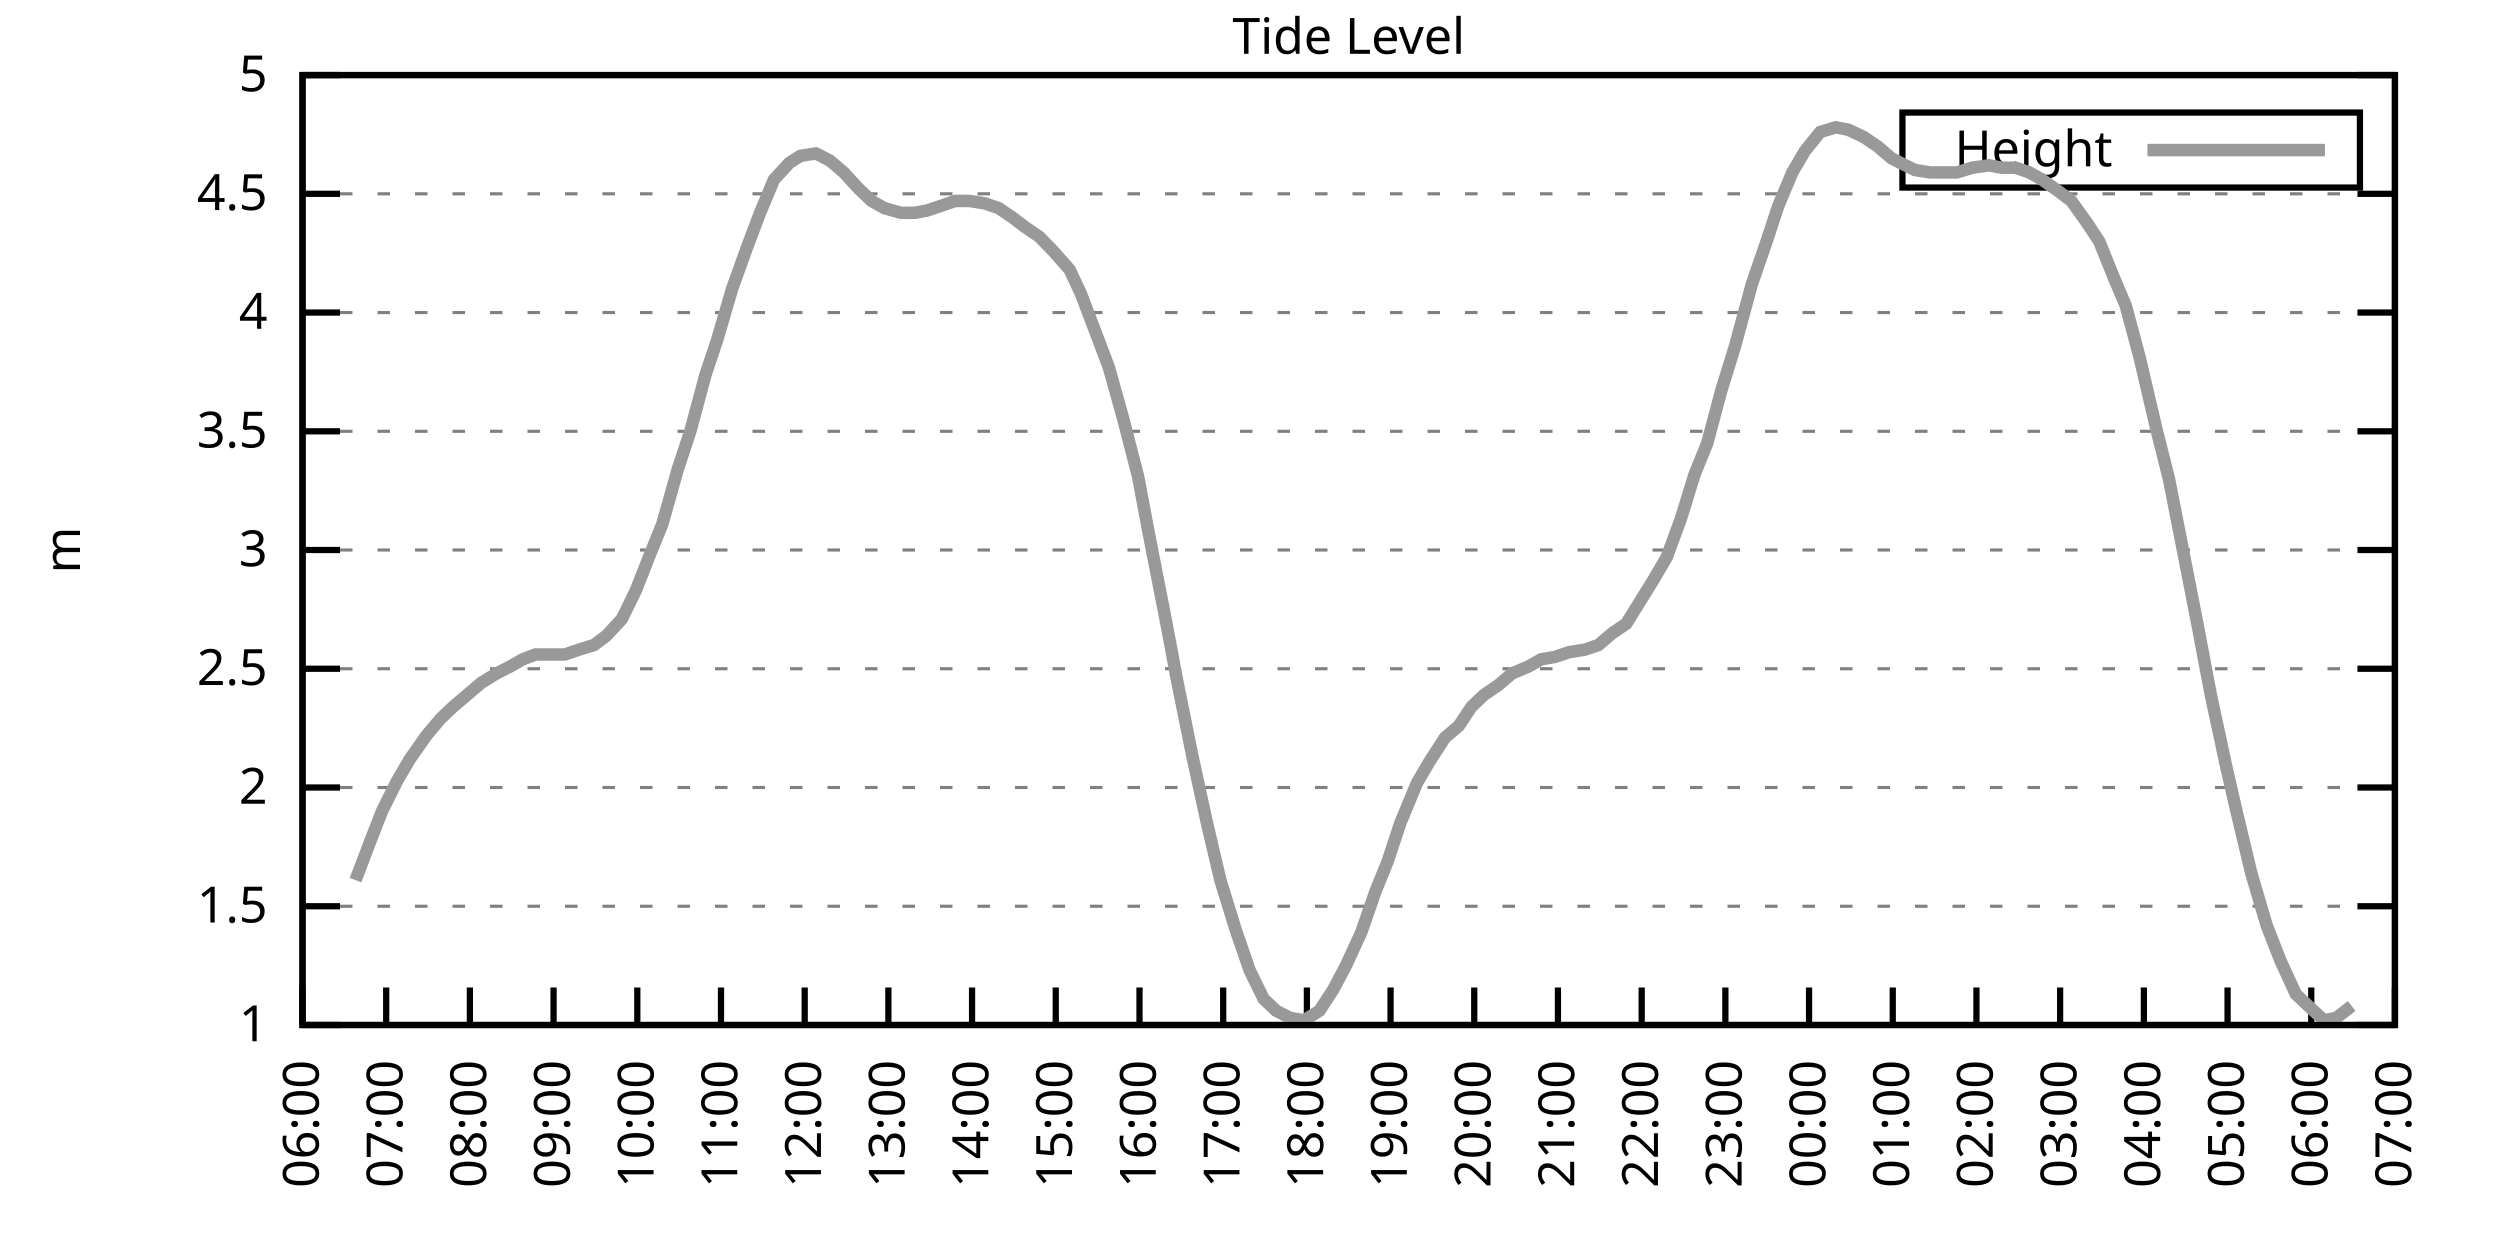
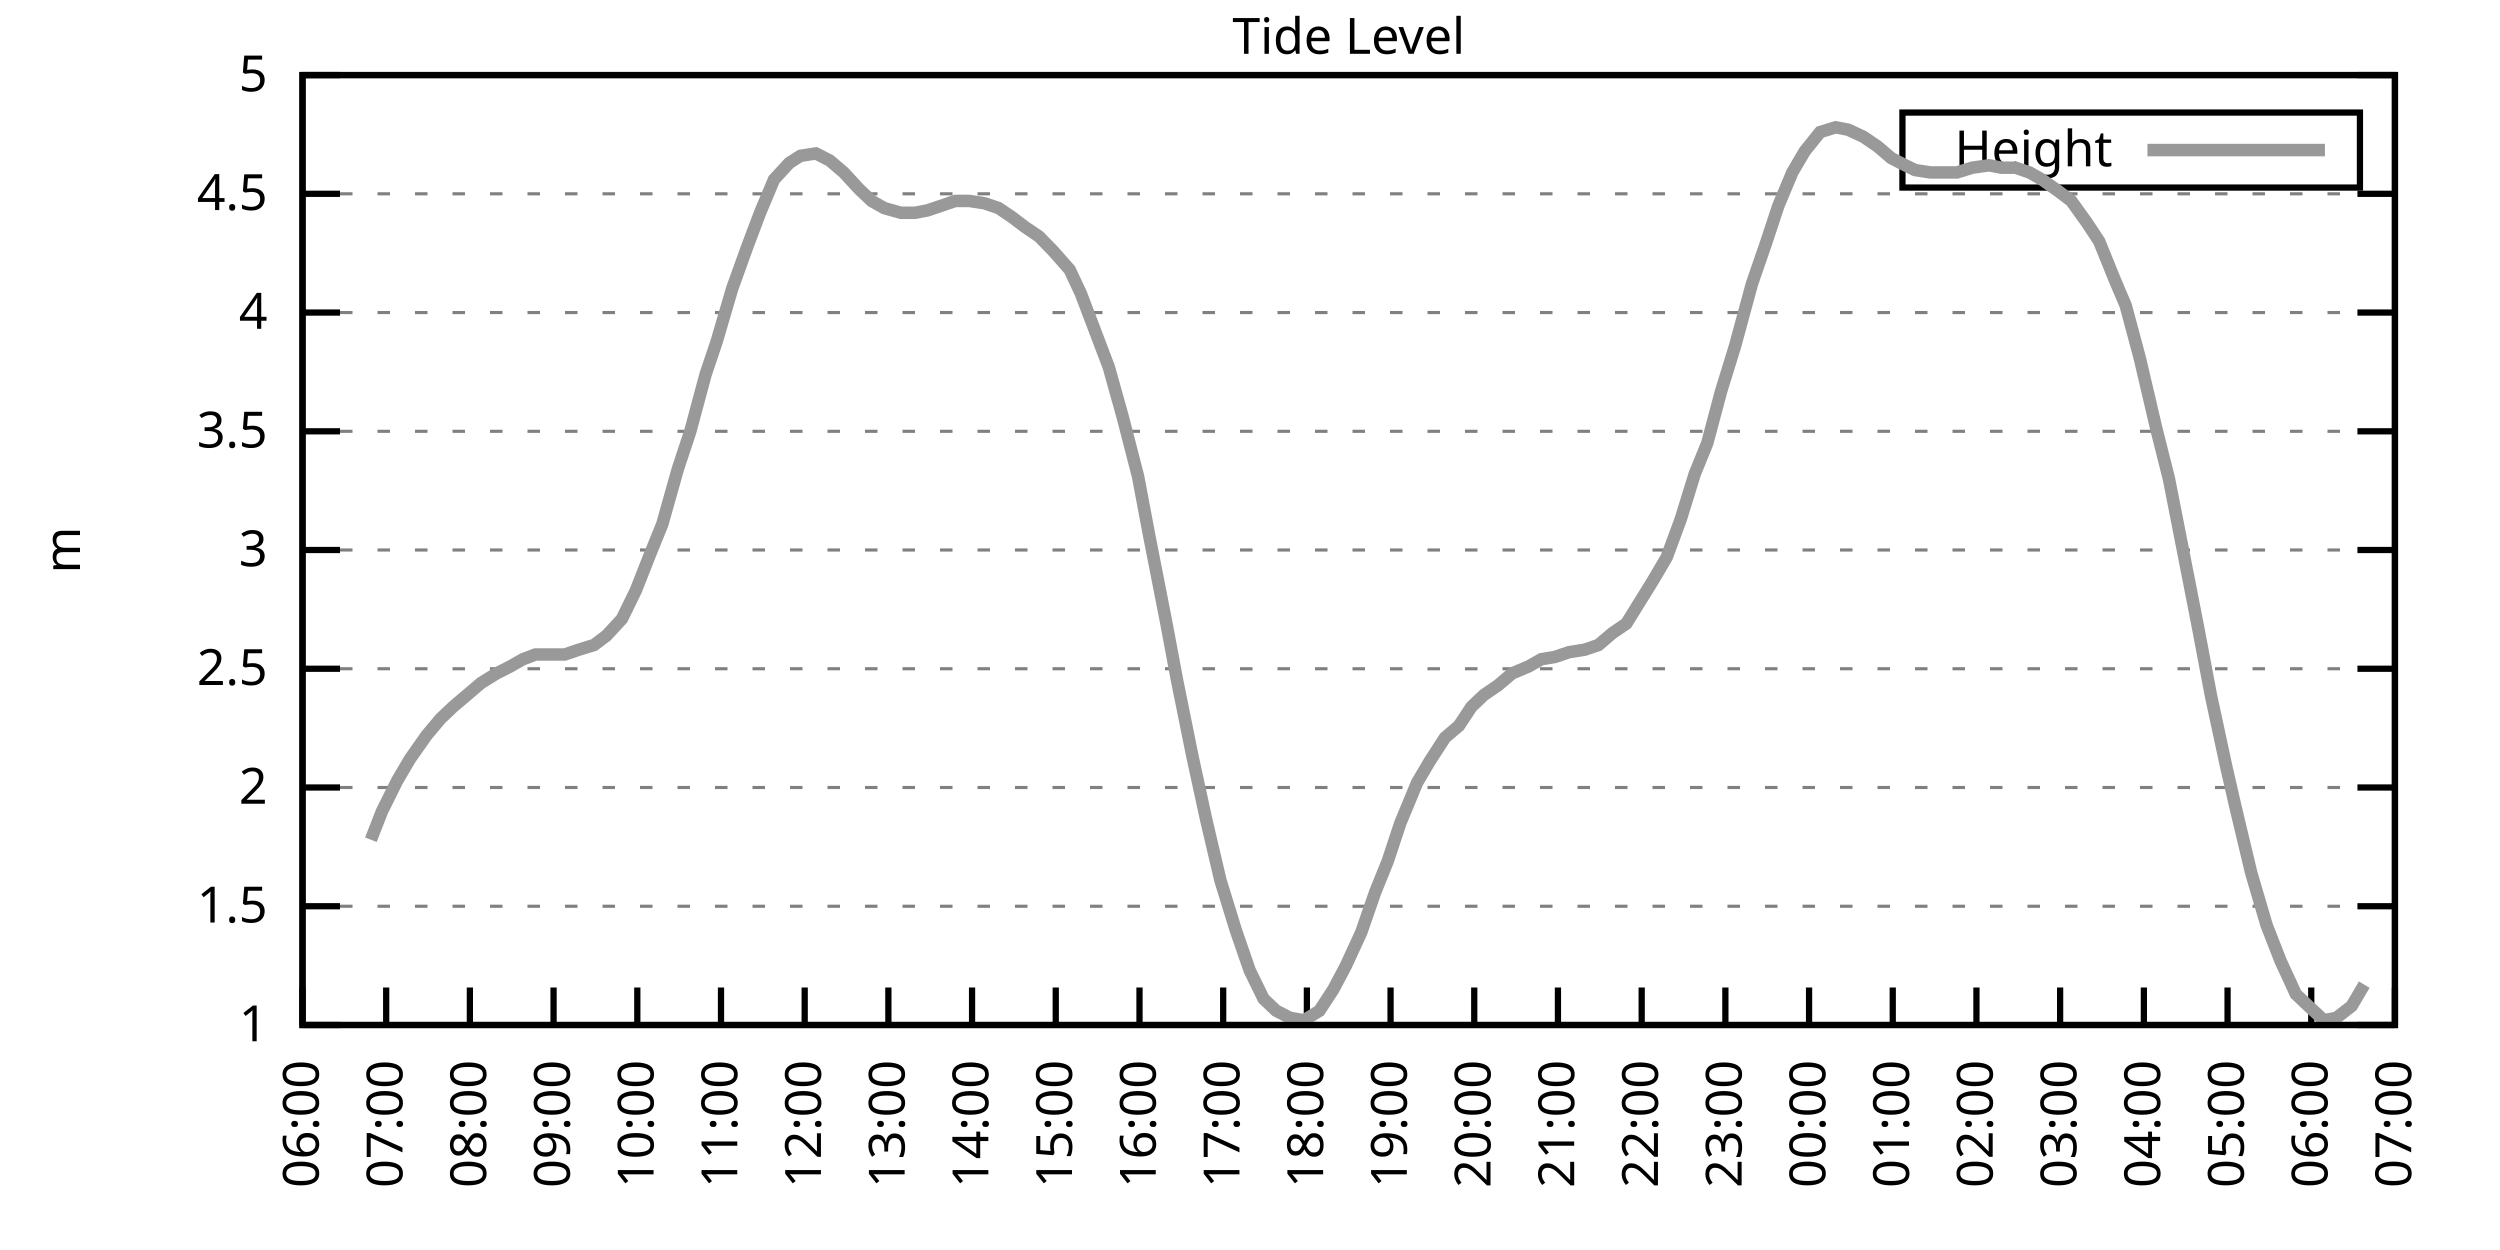
<svg xmlns="http://www.w3.org/2000/svg" xmlns:xlink="http://www.w3.org/1999/xlink" width="400" height="200" viewBox="0 0 400 200">
  <g id="gnuplot_canvas">
    <rect x="0" y="0" width="400" height="200" fill="none" />
    <defs>
      <circle id="gpDot" r="0.5" stroke-width="0.5" stroke="currentColor" />
      <path id="gpPt0" stroke-width="0.333" stroke="currentColor" d="M-1,0 h2 M0,-1 v2" />
      <path id="gpPt1" stroke-width="0.333" stroke="currentColor" d="M-1,-1 L1,1 M1,-1 L-1,1" />
      <path id="gpPt2" stroke-width="0.333" stroke="currentColor" d="M-1,0 L1,0 M0,-1 L0,1 M-1,-1 L1,1 M-1,1 L1,-1" />
      <rect id="gpPt3" stroke-width="0.333" stroke="currentColor" x="-1" y="-1" width="2" height="2" />
      <rect id="gpPt4" stroke-width="0.333" stroke="currentColor" fill="currentColor" x="-1" y="-1" width="2" height="2" />
      <circle id="gpPt5" stroke-width="0.333" stroke="currentColor" cx="0" cy="0" r="1" />
      <use xlink:href="#gpPt5" id="gpPt6" fill="currentColor" stroke="none" />
      <path id="gpPt7" stroke-width="0.333" stroke="currentColor" d="M0,-1.33 L-1.33,0.67 L1.33,0.67 z" />
      <use xlink:href="#gpPt7" id="gpPt8" fill="currentColor" stroke="none" />
      <use xlink:href="#gpPt7" id="gpPt9" stroke="currentColor" transform="rotate(180)" />
      <use xlink:href="#gpPt9" id="gpPt10" fill="currentColor" stroke="none" />
      <use xlink:href="#gpPt3" id="gpPt11" stroke="currentColor" transform="rotate(45)" />
      <use xlink:href="#gpPt11" id="gpPt12" fill="currentColor" stroke="none" />
      <path id="gpPt13" stroke-width="0.333" stroke="currentColor" d="M0,1.330 L1.265,0.411 L0.782,-1.067 L-0.782,-1.076 L-1.265,0.411 z" />
      <use xlink:href="#gpPt13" id="gpPt14" fill="currentColor" stroke="none" />
      <filter id="textbox" filterUnits="objectBoundingBox" x="0" y="0" height="1" width="1">
        <feFlood flood-color="white" flood-opacity="1" result="bgnd" />
        <feComposite in="SourceGraphic" in2="bgnd" operator="atop" />
      </filter>
      <filter id="greybox" filterUnits="objectBoundingBox" x="0" y="0" height="1" width="1">
        <feFlood flood-color="lightgrey" flood-opacity="1" result="grey" />
        <feComposite in="SourceGraphic" in2="grey" operator="atop" />
      </filter>
    </defs>
    <g fill="none" color="white" stroke="currentColor" stroke-width="1.00" stroke-linecap="butt" stroke-linejoin="miter">
</g>
    <g fill="none" color="black" stroke="currentColor" stroke-width="1.00" stroke-linecap="butt" stroke-linejoin="miter">
      <g stroke="none" shape-rendering="crispEdges">
        <polygon fill="rgb(255, 255, 255)" points="48.40,164.00 383.18,164.00 383.18,12.02 48.40,12.02 " />
      </g>
    </g>
    <g fill="none" color="black" stroke="currentColor" stroke-width="1.00" stroke-linecap="butt" stroke-linejoin="miter">
</g>
    <g fill="none" color="black" stroke="black" stroke-width="0.50" stroke-linecap="butt" stroke-linejoin="miter">
</g>
    <g fill="none" color="gray" stroke="currentColor" stroke-width="0.50" stroke-linecap="butt" stroke-linejoin="miter">
      <path stroke="gray" stroke-dasharray="2,4" class="gridline" d="M48.40,164.00 L383.19,164.00  " />
    </g>
    <g fill="none" color="gray" stroke="gray" stroke-width="1.00" stroke-linecap="butt" stroke-linejoin="miter">
</g>
    <g fill="none" color="black" stroke="currentColor" stroke-width="1.00" stroke-linecap="butt" stroke-linejoin="miter">
      <path stroke="black" d="M48.40,164.00 L54.40,164.00 M383.19,164.00 L377.19,164.00  " />
      <g transform="translate(42.80,166.60)" stroke="none" fill="black" font-family="Sans" font-size="8.00" text-anchor="end">
        <text>
          <tspan font-family="Sans"> 1</tspan>
        </text>
      </g>
    </g>
    <g fill="none" color="black" stroke="currentColor" stroke-width="1.00" stroke-linecap="butt" stroke-linejoin="miter">
</g>
    <g fill="none" color="black" stroke="black" stroke-width="0.50" stroke-linecap="butt" stroke-linejoin="miter">
</g>
    <g fill="none" color="gray" stroke="currentColor" stroke-width="0.50" stroke-linecap="butt" stroke-linejoin="miter">
      <path stroke="gray" stroke-dasharray="2,4" class="gridline" d="M48.40,145.00 L383.19,145.00  " />
    </g>
    <g fill="none" color="gray" stroke="gray" stroke-width="1.00" stroke-linecap="butt" stroke-linejoin="miter">
</g>
    <g fill="none" color="black" stroke="currentColor" stroke-width="1.00" stroke-linecap="butt" stroke-linejoin="miter">
      <path stroke="black" d="M48.40,145.00 L54.40,145.00 M383.19,145.00 L377.19,145.00  " />
      <g transform="translate(42.80,147.60)" stroke="none" fill="black" font-family="Sans" font-size="8.00" text-anchor="end">
        <text>
          <tspan font-family="Sans"> 1.5</tspan>
        </text>
      </g>
    </g>
    <g fill="none" color="black" stroke="currentColor" stroke-width="1.00" stroke-linecap="butt" stroke-linejoin="miter">
</g>
    <g fill="none" color="black" stroke="black" stroke-width="0.50" stroke-linecap="butt" stroke-linejoin="miter">
</g>
    <g fill="none" color="gray" stroke="currentColor" stroke-width="0.50" stroke-linecap="butt" stroke-linejoin="miter">
      <path stroke="gray" stroke-dasharray="2,4" class="gridline" d="M48.40,126.00 L383.19,126.00  " />
    </g>
    <g fill="none" color="gray" stroke="gray" stroke-width="1.00" stroke-linecap="butt" stroke-linejoin="miter">
</g>
    <g fill="none" color="black" stroke="currentColor" stroke-width="1.00" stroke-linecap="butt" stroke-linejoin="miter">
      <path stroke="black" d="M48.40,126.00 L54.40,126.00 M383.19,126.00 L377.19,126.00  " />
      <g transform="translate(42.80,128.60)" stroke="none" fill="black" font-family="Sans" font-size="8.00" text-anchor="end">
        <text>
          <tspan font-family="Sans"> 2</tspan>
        </text>
      </g>
    </g>
    <g fill="none" color="black" stroke="currentColor" stroke-width="1.00" stroke-linecap="butt" stroke-linejoin="miter">
</g>
    <g fill="none" color="black" stroke="black" stroke-width="0.50" stroke-linecap="butt" stroke-linejoin="miter">
</g>
    <g fill="none" color="gray" stroke="currentColor" stroke-width="0.50" stroke-linecap="butt" stroke-linejoin="miter">
      <path stroke="gray" stroke-dasharray="2,4" class="gridline" d="M48.40,107.00 L383.19,107.00  " />
    </g>
    <g fill="none" color="gray" stroke="gray" stroke-width="1.00" stroke-linecap="butt" stroke-linejoin="miter">
</g>
    <g fill="none" color="black" stroke="currentColor" stroke-width="1.00" stroke-linecap="butt" stroke-linejoin="miter">
      <path stroke="black" d="M48.40,107.00 L54.40,107.00 M383.19,107.00 L377.19,107.00  " />
      <g transform="translate(42.80,109.60)" stroke="none" fill="black" font-family="Sans" font-size="8.00" text-anchor="end">
        <text>
          <tspan font-family="Sans"> 2.5</tspan>
        </text>
      </g>
    </g>
    <g fill="none" color="black" stroke="currentColor" stroke-width="1.00" stroke-linecap="butt" stroke-linejoin="miter">
</g>
    <g fill="none" color="black" stroke="black" stroke-width="0.50" stroke-linecap="butt" stroke-linejoin="miter">
</g>
    <g fill="none" color="gray" stroke="currentColor" stroke-width="0.50" stroke-linecap="butt" stroke-linejoin="miter">
      <path stroke="gray" stroke-dasharray="2,4" class="gridline" d="M48.40,88.00 L383.19,88.00  " />
    </g>
    <g fill="none" color="gray" stroke="gray" stroke-width="1.00" stroke-linecap="butt" stroke-linejoin="miter">
</g>
    <g fill="none" color="black" stroke="currentColor" stroke-width="1.00" stroke-linecap="butt" stroke-linejoin="miter">
      <path stroke="black" d="M48.40,88.00 L54.40,88.00 M383.19,88.00 L377.19,88.00  " />
      <g transform="translate(42.80,90.60)" stroke="none" fill="black" font-family="Sans" font-size="8.00" text-anchor="end">
        <text>
          <tspan font-family="Sans"> 3</tspan>
        </text>
      </g>
    </g>
    <g fill="none" color="black" stroke="currentColor" stroke-width="1.00" stroke-linecap="butt" stroke-linejoin="miter">
</g>
    <g fill="none" color="black" stroke="black" stroke-width="0.50" stroke-linecap="butt" stroke-linejoin="miter">
</g>
    <g fill="none" color="gray" stroke="currentColor" stroke-width="0.50" stroke-linecap="butt" stroke-linejoin="miter">
      <path stroke="gray" stroke-dasharray="2,4" class="gridline" d="M48.40,69.01 L383.19,69.01  " />
    </g>
    <g fill="none" color="gray" stroke="gray" stroke-width="1.00" stroke-linecap="butt" stroke-linejoin="miter">
</g>
    <g fill="none" color="black" stroke="currentColor" stroke-width="1.00" stroke-linecap="butt" stroke-linejoin="miter">
      <path stroke="black" d="M48.40,69.01 L54.40,69.01 M383.19,69.01 L377.19,69.01  " />
      <g transform="translate(42.80,71.61)" stroke="none" fill="black" font-family="Sans" font-size="8.00" text-anchor="end">
        <text>
          <tspan font-family="Sans"> 3.5</tspan>
        </text>
      </g>
    </g>
    <g fill="none" color="black" stroke="currentColor" stroke-width="1.00" stroke-linecap="butt" stroke-linejoin="miter">
</g>
    <g fill="none" color="black" stroke="black" stroke-width="0.50" stroke-linecap="butt" stroke-linejoin="miter">
</g>
    <g fill="none" color="gray" stroke="currentColor" stroke-width="0.50" stroke-linecap="butt" stroke-linejoin="miter">
      <path stroke="gray" stroke-dasharray="2,4" class="gridline" d="M48.40,50.01 L383.19,50.01  " />
    </g>
    <g fill="none" color="gray" stroke="gray" stroke-width="1.00" stroke-linecap="butt" stroke-linejoin="miter">
</g>
    <g fill="none" color="black" stroke="currentColor" stroke-width="1.00" stroke-linecap="butt" stroke-linejoin="miter">
      <path stroke="black" d="M48.40,50.01 L54.40,50.01 M383.19,50.01 L377.19,50.01  " />
      <g transform="translate(42.80,52.61)" stroke="none" fill="black" font-family="Sans" font-size="8.00" text-anchor="end">
        <text>
          <tspan font-family="Sans"> 4</tspan>
        </text>
      </g>
    </g>
    <g fill="none" color="black" stroke="currentColor" stroke-width="1.00" stroke-linecap="butt" stroke-linejoin="miter">
</g>
    <g fill="none" color="black" stroke="black" stroke-width="0.50" stroke-linecap="butt" stroke-linejoin="miter">
</g>
    <g fill="none" color="gray" stroke="currentColor" stroke-width="0.50" stroke-linecap="butt" stroke-linejoin="miter">
      <path stroke="gray" stroke-dasharray="2,4" class="gridline" d="M48.40,31.01 L383.19,31.01  " />
    </g>
    <g fill="none" color="gray" stroke="gray" stroke-width="1.00" stroke-linecap="butt" stroke-linejoin="miter">
</g>
    <g fill="none" color="black" stroke="currentColor" stroke-width="1.00" stroke-linecap="butt" stroke-linejoin="miter">
      <path stroke="black" d="M48.40,31.01 L54.40,31.01 M383.19,31.01 L377.19,31.01  " />
      <g transform="translate(42.80,33.61)" stroke="none" fill="black" font-family="Sans" font-size="8.00" text-anchor="end">
        <text>
          <tspan font-family="Sans"> 4.5</tspan>
        </text>
      </g>
    </g>
    <g fill="none" color="black" stroke="currentColor" stroke-width="1.00" stroke-linecap="butt" stroke-linejoin="miter">
</g>
    <g fill="none" color="black" stroke="black" stroke-width="0.50" stroke-linecap="butt" stroke-linejoin="miter">
</g>
    <g fill="none" color="gray" stroke="currentColor" stroke-width="0.50" stroke-linecap="butt" stroke-linejoin="miter">
      <path stroke="gray" stroke-dasharray="2,4" class="gridline" d="M48.40,12.01 L383.19,12.01  " />
    </g>
    <g fill="none" color="gray" stroke="gray" stroke-width="1.00" stroke-linecap="butt" stroke-linejoin="miter">
</g>
    <g fill="none" color="black" stroke="currentColor" stroke-width="1.00" stroke-linecap="butt" stroke-linejoin="miter">
      <path stroke="black" d="M48.40,12.01 L54.40,12.01 M383.19,12.01 L377.19,12.01  " />
      <g transform="translate(42.80,14.61)" stroke="none" fill="black" font-family="Sans" font-size="8.00" text-anchor="end">
        <text>
          <tspan font-family="Sans"> 5</tspan>
        </text>
      </g>
    </g>
    <g fill="none" color="black" stroke="currentColor" stroke-width="1.00" stroke-linecap="butt" stroke-linejoin="miter">
      <path stroke="black" d="M48.40,164.00 L48.40,158.00  " />
      <g transform="translate(51.00,169.60) rotate(270.00)" stroke="none" fill="black" font-family="Sans" font-size="8.00" text-anchor="end">
        <text>
          <tspan font-family="Sans">06:00</tspan>
        </text>
      </g>
    </g>
    <g fill="none" color="black" stroke="currentColor" stroke-width="1.00" stroke-linecap="butt" stroke-linejoin="miter">
      <path stroke="black" d="M61.79,164.00 L61.79,158.00  " />
      <g transform="translate(64.39,169.60) rotate(270.00)" stroke="none" fill="black" font-family="Sans" font-size="8.00" text-anchor="end">
        <text>
          <tspan font-family="Sans">07:00</tspan>
        </text>
      </g>
    </g>
    <g fill="none" color="black" stroke="currentColor" stroke-width="1.00" stroke-linecap="butt" stroke-linejoin="miter">
      <path stroke="black" d="M75.18,164.00 L75.18,158.00  " />
      <g transform="translate(77.78,169.60) rotate(270.00)" stroke="none" fill="black" font-family="Sans" font-size="8.00" text-anchor="end">
        <text>
          <tspan font-family="Sans">08:00</tspan>
        </text>
      </g>
    </g>
    <g fill="none" color="black" stroke="currentColor" stroke-width="1.00" stroke-linecap="butt" stroke-linejoin="miter">
      <path stroke="black" d="M88.57,164.00 L88.57,158.00  " />
      <g transform="translate(91.17,169.60) rotate(270.00)" stroke="none" fill="black" font-family="Sans" font-size="8.00" text-anchor="end">
        <text>
          <tspan font-family="Sans">09:00</tspan>
        </text>
      </g>
    </g>
    <g fill="none" color="black" stroke="currentColor" stroke-width="1.00" stroke-linecap="butt" stroke-linejoin="miter">
      <path stroke="black" d="M101.97,164.00 L101.97,158.00  " />
      <g transform="translate(104.57,169.60) rotate(270.00)" stroke="none" fill="black" font-family="Sans" font-size="8.00" text-anchor="end">
        <text>
          <tspan font-family="Sans">10:00</tspan>
        </text>
      </g>
    </g>
    <g fill="none" color="black" stroke="currentColor" stroke-width="1.00" stroke-linecap="butt" stroke-linejoin="miter">
      <path stroke="black" d="M115.36,164.00 L115.36,158.00  " />
      <g transform="translate(117.96,169.60) rotate(270.00)" stroke="none" fill="black" font-family="Sans" font-size="8.00" text-anchor="end">
        <text>
          <tspan font-family="Sans">11:00</tspan>
        </text>
      </g>
    </g>
    <g fill="none" color="black" stroke="currentColor" stroke-width="1.00" stroke-linecap="butt" stroke-linejoin="miter">
      <path stroke="black" d="M128.75,164.00 L128.75,158.00  " />
      <g transform="translate(131.35,169.60) rotate(270.00)" stroke="none" fill="black" font-family="Sans" font-size="8.00" text-anchor="end">
        <text>
          <tspan font-family="Sans">12:00</tspan>
        </text>
      </g>
    </g>
    <g fill="none" color="black" stroke="currentColor" stroke-width="1.00" stroke-linecap="butt" stroke-linejoin="miter">
      <path stroke="black" d="M142.14,164.00 L142.14,158.00  " />
      <g transform="translate(144.74,169.60) rotate(270.00)" stroke="none" fill="black" font-family="Sans" font-size="8.00" text-anchor="end">
        <text>
          <tspan font-family="Sans">13:00</tspan>
        </text>
      </g>
    </g>
    <g fill="none" color="black" stroke="currentColor" stroke-width="1.00" stroke-linecap="butt" stroke-linejoin="miter">
      <path stroke="black" d="M155.53,164.00 L155.53,158.00  " />
      <g transform="translate(158.13,169.60) rotate(270.00)" stroke="none" fill="black" font-family="Sans" font-size="8.00" text-anchor="end">
        <text>
          <tspan font-family="Sans">14:00</tspan>
        </text>
      </g>
    </g>
    <g fill="none" color="black" stroke="currentColor" stroke-width="1.00" stroke-linecap="butt" stroke-linejoin="miter">
      <path stroke="black" d="M168.92,164.00 L168.92,158.00  " />
      <g transform="translate(171.52,169.60) rotate(270.00)" stroke="none" fill="black" font-family="Sans" font-size="8.00" text-anchor="end">
        <text>
          <tspan font-family="Sans">15:00</tspan>
        </text>
      </g>
    </g>
    <g fill="none" color="black" stroke="currentColor" stroke-width="1.00" stroke-linecap="butt" stroke-linejoin="miter">
      <path stroke="black" d="M182.32,164.00 L182.32,158.00  " />
      <g transform="translate(184.92,169.60) rotate(270.00)" stroke="none" fill="black" font-family="Sans" font-size="8.00" text-anchor="end">
        <text>
          <tspan font-family="Sans">16:00</tspan>
        </text>
      </g>
    </g>
    <g fill="none" color="black" stroke="currentColor" stroke-width="1.00" stroke-linecap="butt" stroke-linejoin="miter">
      <path stroke="black" d="M195.71,164.00 L195.71,158.00  " />
      <g transform="translate(198.31,169.60) rotate(270.00)" stroke="none" fill="black" font-family="Sans" font-size="8.00" text-anchor="end">
        <text>
          <tspan font-family="Sans">17:00</tspan>
        </text>
      </g>
    </g>
    <g fill="none" color="black" stroke="currentColor" stroke-width="1.00" stroke-linecap="butt" stroke-linejoin="miter">
      <path stroke="black" d="M209.10,164.00 L209.10,158.00  " />
      <g transform="translate(211.70,169.60) rotate(270.00)" stroke="none" fill="black" font-family="Sans" font-size="8.00" text-anchor="end">
        <text>
          <tspan font-family="Sans">18:00</tspan>
        </text>
      </g>
    </g>
    <g fill="none" color="black" stroke="currentColor" stroke-width="1.00" stroke-linecap="butt" stroke-linejoin="miter">
      <path stroke="black" d="M222.49,164.00 L222.49,158.00  " />
      <g transform="translate(225.09,169.60) rotate(270.00)" stroke="none" fill="black" font-family="Sans" font-size="8.00" text-anchor="end">
        <text>
          <tspan font-family="Sans">19:00</tspan>
        </text>
      </g>
    </g>
    <g fill="none" color="black" stroke="currentColor" stroke-width="1.00" stroke-linecap="butt" stroke-linejoin="miter">
      <path stroke="black" d="M235.88,164.00 L235.88,158.00  " />
      <g transform="translate(238.48,169.60) rotate(270.00)" stroke="none" fill="black" font-family="Sans" font-size="8.00" text-anchor="end">
        <text>
          <tspan font-family="Sans">20:00</tspan>
        </text>
      </g>
    </g>
    <g fill="none" color="black" stroke="currentColor" stroke-width="1.00" stroke-linecap="butt" stroke-linejoin="miter">
      <path stroke="black" d="M249.27,164.00 L249.27,158.00  " />
      <g transform="translate(251.87,169.60) rotate(270.00)" stroke="none" fill="black" font-family="Sans" font-size="8.00" text-anchor="end">
        <text>
          <tspan font-family="Sans">21:00</tspan>
        </text>
      </g>
    </g>
    <g fill="none" color="black" stroke="currentColor" stroke-width="1.00" stroke-linecap="butt" stroke-linejoin="miter">
      <path stroke="black" d="M262.67,164.00 L262.67,158.00  " />
      <g transform="translate(265.27,169.60) rotate(270.00)" stroke="none" fill="black" font-family="Sans" font-size="8.00" text-anchor="end">
        <text>
          <tspan font-family="Sans">22:00</tspan>
        </text>
      </g>
    </g>
    <g fill="none" color="black" stroke="currentColor" stroke-width="1.00" stroke-linecap="butt" stroke-linejoin="miter">
      <path stroke="black" d="M276.06,164.00 L276.06,158.00  " />
      <g transform="translate(278.66,169.60) rotate(270.00)" stroke="none" fill="black" font-family="Sans" font-size="8.00" text-anchor="end">
        <text>
          <tspan font-family="Sans">23:00</tspan>
        </text>
      </g>
    </g>
    <g fill="none" color="black" stroke="currentColor" stroke-width="1.00" stroke-linecap="butt" stroke-linejoin="miter">
      <path stroke="black" d="M289.45,164.00 L289.45,158.00  " />
      <g transform="translate(292.05,169.60) rotate(270.00)" stroke="none" fill="black" font-family="Sans" font-size="8.00" text-anchor="end">
        <text>
          <tspan font-family="Sans">00:00</tspan>
        </text>
      </g>
    </g>
    <g fill="none" color="black" stroke="currentColor" stroke-width="1.00" stroke-linecap="butt" stroke-linejoin="miter">
      <path stroke="black" d="M302.84,164.00 L302.84,158.00  " />
      <g transform="translate(305.44,169.60) rotate(270.00)" stroke="none" fill="black" font-family="Sans" font-size="8.00" text-anchor="end">
        <text>
          <tspan font-family="Sans">01:00</tspan>
        </text>
      </g>
    </g>
    <g fill="none" color="black" stroke="currentColor" stroke-width="1.00" stroke-linecap="butt" stroke-linejoin="miter">
      <path stroke="black" d="M316.23,164.00 L316.23,158.00  " />
      <g transform="translate(318.83,169.60) rotate(270.00)" stroke="none" fill="black" font-family="Sans" font-size="8.00" text-anchor="end">
        <text>
          <tspan font-family="Sans">02:00</tspan>
        </text>
      </g>
    </g>
    <g fill="none" color="black" stroke="currentColor" stroke-width="1.00" stroke-linecap="butt" stroke-linejoin="miter">
      <path stroke="black" d="M329.62,164.00 L329.62,158.00  " />
      <g transform="translate(332.22,169.60) rotate(270.00)" stroke="none" fill="black" font-family="Sans" font-size="8.00" text-anchor="end">
        <text>
          <tspan font-family="Sans">03:00</tspan>
        </text>
      </g>
    </g>
    <g fill="none" color="black" stroke="currentColor" stroke-width="1.00" stroke-linecap="butt" stroke-linejoin="miter">
      <path stroke="black" d="M343.02,164.00 L343.02,158.00  " />
      <g transform="translate(345.62,169.60) rotate(270.00)" stroke="none" fill="black" font-family="Sans" font-size="8.00" text-anchor="end">
        <text>
          <tspan font-family="Sans">04:00</tspan>
        </text>
      </g>
    </g>
    <g fill="none" color="black" stroke="currentColor" stroke-width="1.00" stroke-linecap="butt" stroke-linejoin="miter">
      <path stroke="black" d="M356.41,164.00 L356.41,158.00  " />
      <g transform="translate(359.01,169.60) rotate(270.00)" stroke="none" fill="black" font-family="Sans" font-size="8.00" text-anchor="end">
        <text>
          <tspan font-family="Sans">05:00</tspan>
        </text>
      </g>
    </g>
    <g fill="none" color="black" stroke="currentColor" stroke-width="1.00" stroke-linecap="butt" stroke-linejoin="miter">
      <path stroke="black" d="M369.80,164.00 L369.80,158.00  " />
      <g transform="translate(372.40,169.60) rotate(270.00)" stroke="none" fill="black" font-family="Sans" font-size="8.00" text-anchor="end">
        <text>
          <tspan font-family="Sans">06:00</tspan>
        </text>
      </g>
    </g>
    <g fill="none" color="black" stroke="currentColor" stroke-width="1.00" stroke-linecap="butt" stroke-linejoin="miter">
      <path stroke="black" d="M383.19,164.00 L383.19,158.00  " />
      <g transform="translate(385.79,169.60) rotate(270.00)" stroke="none" fill="black" font-family="Sans" font-size="8.00" text-anchor="end">
        <text>
          <tspan font-family="Sans">07:00</tspan>
        </text>
      </g>
    </g>
    <g fill="none" color="black" stroke="currentColor" stroke-width="1.00" stroke-linecap="butt" stroke-linejoin="miter">
</g>
    <g fill="none" color="black" stroke="currentColor" stroke-width="1.00" stroke-linecap="butt" stroke-linejoin="miter">
      <path stroke="black" d="M48.40,12.01 L48.40,164.00 L383.19,164.00 L383.19,12.01 L48.40,12.01 Z  " />
    </g>
    <g fill="none" color="black" stroke="currentColor" stroke-width="1.00" stroke-linecap="butt" stroke-linejoin="miter">
</g>
    <g fill="none" color="black" stroke="currentColor" stroke-width="1.00" stroke-linecap="butt" stroke-linejoin="miter">
      <path stroke="black" d="M304.39,30.01 L304.39,18.01 L377.59,18.01 L377.59,30.01 L304.39,30.01 Z  " />
    </g>
    <g id="Tide_level_plot_1">
      <g fill="none" color="white" stroke="black" stroke-width="2.00" stroke-linecap="butt" stroke-linejoin="miter">
</g>
      <g fill="none" color="black" stroke="currentColor" stroke-width="2.00" stroke-linecap="butt" stroke-linejoin="miter">
        <g transform="translate(337.99,26.61)" stroke="none" fill="black" font-family="Sans" font-size="8.00" text-anchor="end">
          <text>
            <tspan font-family="Sans">Height</tspan>
          </text>
        </g>
      </g>
      <g fill="none" color="black" stroke="currentColor" stroke-width="2.00" stroke-linecap="butt" stroke-linejoin="miter">
-         <path stroke="rgb(153, 153, 153)" d="M343.59,24.01 L371.99,24.01 M56.88,140.82 L59.34,134.36 L61.12,129.80 L63.58,124.86 L65.59,121.44 L68.26,117.64   L70.50,114.98 L72.50,113.08 L74.74,111.18 L76.97,109.28 L79.42,107.76 L81.66,106.62 L83.66,105.48 L85.67,104.72   L88.35,104.72 L90.36,104.72 L92.59,103.96 L95.05,103.20 L97.06,101.68 L99.51,99.02 L101.74,94.46 L103.98,88.76   L105.98,83.83 L108.44,75.09 L110.45,69.01 L112.90,59.89 L114.69,54.57 L117.14,46.21 L119.60,39.37 L121.61,34.05   L123.84,28.73 L126.29,26.07 L128.08,24.93 L130.54,24.55 L132.77,25.69 L135.00,27.59 L137.45,30.25 L139.46,32.15   L141.47,33.29 L144.15,34.05 L146.38,34.05 L148.39,33.67 L150.62,32.91 L152.85,32.15 L155.09,32.15 L157.54,32.53   L159.77,33.29 L162.01,34.81 L164.01,36.33 L166.25,37.85 L168.48,40.13 L171.16,43.17 L172.94,46.97 L177.41,58.75   L179.64,66.73 L182.09,76.23 L183.88,85.73 L186.56,99.40 L188.34,108.90 L190.80,121.06 L193.03,131.32 L195.26,140.82   L197.72,148.80 L199.95,155.26 L202.18,159.82 L204.19,161.72 L206.42,162.86 L208.65,163.24 L211.11,161.72 L213.34,158.30   L215.35,154.50 L217.80,149.18 L220.04,142.72 L222.04,137.78 L224.05,131.70 L226.73,125.24 L228.74,121.82 L231.20,118.02   L233.43,116.12 L235.44,113.08 L237.44,111.18 L239.68,109.66 L241.91,107.76 L244.59,106.62 L246.60,105.48 L248.83,105.10   L251.06,104.34 L253.51,103.96 L255.75,103.20 L257.98,101.30 L260.21,99.78 L264.45,92.94 L266.68,89.14 L268.92,83.07   L271.15,75.85 L273.16,70.91 L275.39,62.55 L277.62,55.33 L280.30,45.45 L282.53,38.99 L284.54,32.91 L286.77,27.59   L288.78,24.17 L291.23,21.13 L293.69,20.37 L295.70,20.75 L298.15,21.89 L300.39,23.41 L302.62,25.31 L304.85,26.45   L306.41,27.21 L308.87,27.59 L311.54,27.59 L313.11,27.59 L315.56,26.83 L318.24,26.45 L320.25,26.83 L322.48,26.83   L324.71,27.59 L326.72,28.73 L329.40,30.63 L331.41,32.15 L333.86,35.57 L335.87,38.61 L338.33,44.69 L340.11,48.87   L342.35,57.23 L345.02,68.63 L347.03,76.61 L349.49,89.14 L351.72,100.54 L353.73,111.18 L356.18,122.58 L357.75,129.42   L360.20,139.68 L362.66,148.04 L364.89,153.74 L367.34,159.06 L369.35,160.96 L371.81,163.24 L373.82,162.86 L376.27,160.96    " />
+         <path stroke="rgb(153, 153, 153)" d="M343.59,24.01 L371.99,24.01 M59.34,134.36 L61.12,129.80 L63.58,124.86 L65.59,121.44 L68.26,117.64 L70.50,114.98   L72.50,113.08 L74.74,111.18 L76.97,109.28 L79.42,107.76 L81.66,106.62 L83.66,105.48 L85.67,104.72 L88.35,104.72   L90.36,104.72 L92.59,103.96 L95.05,103.20 L97.06,101.68 L99.51,99.02 L101.74,94.46 L103.98,88.76 L105.98,83.83   L108.44,75.09 L110.45,69.01 L112.90,59.89 L114.69,54.57 L117.14,46.21 L119.60,39.37 L121.61,34.05 L123.84,28.73   L126.29,26.07 L128.08,24.93 L130.54,24.55 L132.77,25.69 L135.00,27.59 L137.45,30.25 L139.46,32.15 L141.47,33.29   L144.15,34.05 L146.38,34.05 L148.39,33.67 L150.62,32.91 L152.85,32.15 L155.09,32.15 L157.54,32.53 L159.77,33.29   L162.01,34.81 L164.01,36.33 L166.25,37.85 L168.48,40.13 L171.16,43.17 L172.94,46.97 L177.41,58.75 L179.64,66.73   L182.09,76.23 L183.88,85.73 L186.56,99.40 L188.34,108.90 L190.80,121.06 L193.03,131.32 L195.26,140.82 L197.72,148.80   L199.95,155.26 L202.18,159.82 L204.19,161.72 L206.42,162.86 L208.65,163.24 L211.11,161.72 L213.34,158.30 L215.35,154.50   L217.80,149.18 L220.04,142.72 L222.04,137.78 L224.05,131.70 L226.73,125.24 L228.74,121.82 L231.20,118.02 L233.43,116.12   L235.44,113.08 L237.44,111.18 L239.68,109.66 L241.91,107.76 L244.59,106.62 L246.60,105.48 L248.83,105.10 L251.06,104.34   L253.51,103.96 L255.75,103.20 L257.98,101.30 L260.21,99.78 L264.45,92.94 L266.68,89.14 L268.92,83.07 L271.15,75.85   L273.16,70.91 L275.39,62.55 L277.62,55.33 L280.30,45.45 L282.53,38.99 L284.54,32.91 L286.77,27.59 L288.78,24.17   L291.23,21.13 L293.69,20.37 L295.70,20.75 L298.15,21.89 L300.39,23.41 L302.62,25.31 L304.85,26.45 L306.41,27.21   L308.87,27.59 L311.54,27.59 L313.11,27.59 L315.56,26.83 L318.24,26.45 L320.25,26.83 L322.48,26.83 L324.71,27.59   L326.72,28.73 L329.40,30.63 L331.41,32.15 L333.86,35.57 L335.87,38.61 L338.33,44.69 L340.11,48.87 L342.35,57.23   L345.02,68.63 L347.03,76.61 L349.49,89.14 L351.72,100.54 L353.73,111.18 L356.18,122.58 L357.75,129.42 L360.20,139.68   L362.66,148.04 L364.89,153.74 L367.34,159.06 L369.35,160.96 L371.81,163.24 L373.82,162.86 L376.27,160.96 L378.28,157.54    " />
      </g>
    </g>
    <g fill="none" color="black" stroke="currentColor" stroke-width="2.00" stroke-linecap="butt" stroke-linejoin="miter">
</g>
    <g fill="none" color="black" stroke="black" stroke-width="1.00" stroke-linecap="butt" stroke-linejoin="miter">
</g>
    <g fill="none" color="black" stroke="currentColor" stroke-width="1.00" stroke-linecap="butt" stroke-linejoin="miter">
      <path stroke="black" d="M48.40,12.01 L48.40,164.00 L383.19,164.00 L383.19,12.01 L48.40,12.01 Z  " />
      <g transform="translate(12.80,88.01) rotate(270.00)" stroke="none" fill="black" font-family="Sans" font-size="8.00" text-anchor="middle">
        <text>
          <tspan font-family="Sans">m</tspan>
        </text>
      </g>
    </g>
    <g fill="none" color="black" stroke="currentColor" stroke-width="1.00" stroke-linecap="butt" stroke-linejoin="miter">
</g>
    <g fill="none" color="black" stroke="currentColor" stroke-width="1.00" stroke-linecap="butt" stroke-linejoin="miter">
      <g transform="translate(215.79,8.61)" stroke="none" fill="black" font-family="Sans" font-size="8.00" text-anchor="middle">
        <text>
          <tspan font-family="Sans">Tide Level</tspan>
        </text>
      </g>
    </g>
    <g fill="none" color="black" stroke="currentColor" stroke-width="1.00" stroke-linecap="butt" stroke-linejoin="miter">
</g>
  </g>
</svg>
